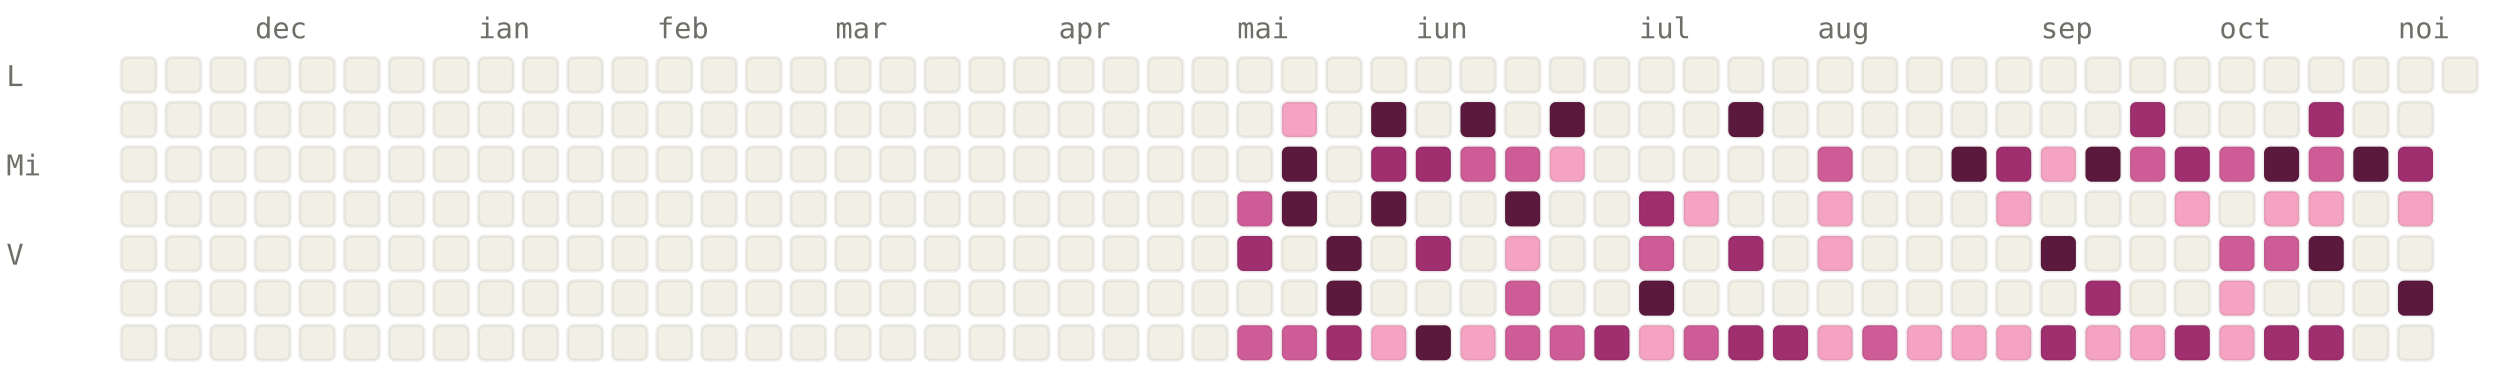
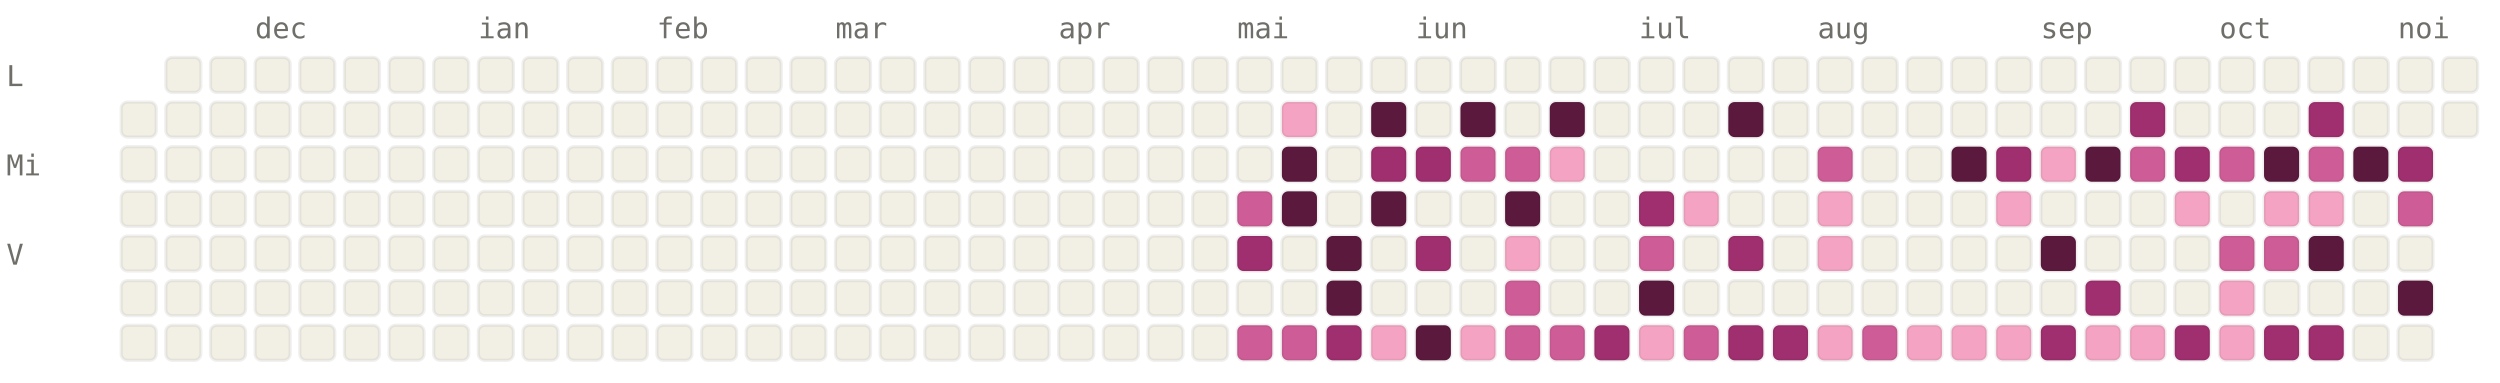
<svg xmlns="http://www.w3.org/2000/svg" viewBox="0 0 784 120" width="784" height="120" font-family="ui-monospace, SFMono-Regular, Menlo, monospace" font-size="9">
  <style>.l0{fill:#F2F0E5;stroke:rgba(0,0,0,0.06)}.l1{fill:#F4A4C2;stroke:rgba(0,0,0,0.06)}.l2{fill:#CE5D97;stroke:rgba(0,0,0,0.06)}.l3{fill:#A02F6F;stroke:rgba(0,0,0,0.06)}.l4{fill:#5C193E;stroke:rgba(0,0,0,0.06)}.lbl{fill:#6F6E69}@media (prefers-color-scheme: dark){.l0{fill:#1C1B1A;stroke:rgba(255,255,255,0.04)}.l1{fill:#451033;stroke:rgba(255,255,255,0.04)}.l2{fill:#751F4F;stroke:rgba(255,255,255,0.04)}.l3{fill:#CE5D97;stroke:rgba(255,255,255,0.04)}.l4{fill:#F4A4C2;stroke:rgba(255,255,255,0.04)}.lbl{fill:#878580}}</style>
  <text x="80" y="12" class="lbl">dec</text>
  <text x="150" y="12" class="lbl">ian</text>
  <text x="206" y="12" class="lbl">feb</text>
  <text x="262" y="12" class="lbl">mar</text>
  <text x="332" y="12" class="lbl">apr</text>
  <text x="388" y="12" class="lbl">mai</text>
  <text x="444" y="12" class="lbl">iun</text>
  <text x="514" y="12" class="lbl">iul</text>
  <text x="570" y="12" class="lbl">aug</text>
  <text x="640" y="12" class="lbl">sep</text>
  <text x="696" y="12" class="lbl">oct</text>
  <text x="752" y="12" class="lbl">noi</text>
  <text x="2" y="27" class="lbl">L</text>
  <text x="2" y="55" class="lbl">Mi</text>
  <text x="2" y="83" class="lbl">V</text>
-   <rect x="38" y="18" width="11" height="11" rx="2" ry="2" class="l0" />
  <rect x="38" y="32" width="11" height="11" rx="2" ry="2" class="l0" />
  <rect x="38" y="46" width="11" height="11" rx="2" ry="2" class="l0" />
  <rect x="38" y="60" width="11" height="11" rx="2" ry="2" class="l0" />
  <rect x="38" y="74" width="11" height="11" rx="2" ry="2" class="l0" />
  <rect x="38" y="88" width="11" height="11" rx="2" ry="2" class="l0" />
  <rect x="38" y="102" width="11" height="11" rx="2" ry="2" class="l0" />
  <rect x="52" y="18" width="11" height="11" rx="2" ry="2" class="l0" />
  <rect x="52" y="32" width="11" height="11" rx="2" ry="2" class="l0" />
  <rect x="52" y="46" width="11" height="11" rx="2" ry="2" class="l0" />
  <rect x="52" y="60" width="11" height="11" rx="2" ry="2" class="l0" />
  <rect x="52" y="74" width="11" height="11" rx="2" ry="2" class="l0" />
  <rect x="52" y="88" width="11" height="11" rx="2" ry="2" class="l0" />
  <rect x="52" y="102" width="11" height="11" rx="2" ry="2" class="l0" />
  <rect x="66" y="18" width="11" height="11" rx="2" ry="2" class="l0" />
  <rect x="66" y="32" width="11" height="11" rx="2" ry="2" class="l0" />
  <rect x="66" y="46" width="11" height="11" rx="2" ry="2" class="l0" />
  <rect x="66" y="60" width="11" height="11" rx="2" ry="2" class="l0" />
  <rect x="66" y="74" width="11" height="11" rx="2" ry="2" class="l0" />
  <rect x="66" y="88" width="11" height="11" rx="2" ry="2" class="l0" />
  <rect x="66" y="102" width="11" height="11" rx="2" ry="2" class="l0" />
  <rect x="80" y="18" width="11" height="11" rx="2" ry="2" class="l0" />
  <rect x="80" y="32" width="11" height="11" rx="2" ry="2" class="l0" />
  <rect x="80" y="46" width="11" height="11" rx="2" ry="2" class="l0" />
  <rect x="80" y="60" width="11" height="11" rx="2" ry="2" class="l0" />
  <rect x="80" y="74" width="11" height="11" rx="2" ry="2" class="l0" />
  <rect x="80" y="88" width="11" height="11" rx="2" ry="2" class="l0" />
  <rect x="80" y="102" width="11" height="11" rx="2" ry="2" class="l0" />
  <rect x="94" y="18" width="11" height="11" rx="2" ry="2" class="l0" />
  <rect x="94" y="32" width="11" height="11" rx="2" ry="2" class="l0" />
  <rect x="94" y="46" width="11" height="11" rx="2" ry="2" class="l0" />
  <rect x="94" y="60" width="11" height="11" rx="2" ry="2" class="l0" />
  <rect x="94" y="74" width="11" height="11" rx="2" ry="2" class="l0" />
  <rect x="94" y="88" width="11" height="11" rx="2" ry="2" class="l0" />
  <rect x="94" y="102" width="11" height="11" rx="2" ry="2" class="l0" />
  <rect x="108" y="18" width="11" height="11" rx="2" ry="2" class="l0" />
  <rect x="108" y="32" width="11" height="11" rx="2" ry="2" class="l0" />
  <rect x="108" y="46" width="11" height="11" rx="2" ry="2" class="l0" />
  <rect x="108" y="60" width="11" height="11" rx="2" ry="2" class="l0" />
  <rect x="108" y="74" width="11" height="11" rx="2" ry="2" class="l0" />
  <rect x="108" y="88" width="11" height="11" rx="2" ry="2" class="l0" />
  <rect x="108" y="102" width="11" height="11" rx="2" ry="2" class="l0" />
  <rect x="122" y="18" width="11" height="11" rx="2" ry="2" class="l0" />
  <rect x="122" y="32" width="11" height="11" rx="2" ry="2" class="l0" />
  <rect x="122" y="46" width="11" height="11" rx="2" ry="2" class="l0" />
  <rect x="122" y="60" width="11" height="11" rx="2" ry="2" class="l0" />
  <rect x="122" y="74" width="11" height="11" rx="2" ry="2" class="l0" />
  <rect x="122" y="88" width="11" height="11" rx="2" ry="2" class="l0" />
  <rect x="122" y="102" width="11" height="11" rx="2" ry="2" class="l0" />
  <rect x="136" y="18" width="11" height="11" rx="2" ry="2" class="l0" />
  <rect x="136" y="32" width="11" height="11" rx="2" ry="2" class="l0" />
  <rect x="136" y="46" width="11" height="11" rx="2" ry="2" class="l0" />
  <rect x="136" y="60" width="11" height="11" rx="2" ry="2" class="l0" />
  <rect x="136" y="74" width="11" height="11" rx="2" ry="2" class="l0" />
  <rect x="136" y="88" width="11" height="11" rx="2" ry="2" class="l0" />
  <rect x="136" y="102" width="11" height="11" rx="2" ry="2" class="l0" />
  <rect x="150" y="18" width="11" height="11" rx="2" ry="2" class="l0" />
  <rect x="150" y="32" width="11" height="11" rx="2" ry="2" class="l0" />
  <rect x="150" y="46" width="11" height="11" rx="2" ry="2" class="l0" />
  <rect x="150" y="60" width="11" height="11" rx="2" ry="2" class="l0" />
  <rect x="150" y="74" width="11" height="11" rx="2" ry="2" class="l0" />
  <rect x="150" y="88" width="11" height="11" rx="2" ry="2" class="l0" />
  <rect x="150" y="102" width="11" height="11" rx="2" ry="2" class="l0" />
  <rect x="164" y="18" width="11" height="11" rx="2" ry="2" class="l0" />
  <rect x="164" y="32" width="11" height="11" rx="2" ry="2" class="l0" />
  <rect x="164" y="46" width="11" height="11" rx="2" ry="2" class="l0" />
  <rect x="164" y="60" width="11" height="11" rx="2" ry="2" class="l0" />
  <rect x="164" y="74" width="11" height="11" rx="2" ry="2" class="l0" />
  <rect x="164" y="88" width="11" height="11" rx="2" ry="2" class="l0" />
  <rect x="164" y="102" width="11" height="11" rx="2" ry="2" class="l0" />
  <rect x="178" y="18" width="11" height="11" rx="2" ry="2" class="l0" />
  <rect x="178" y="32" width="11" height="11" rx="2" ry="2" class="l0" />
  <rect x="178" y="46" width="11" height="11" rx="2" ry="2" class="l0" />
  <rect x="178" y="60" width="11" height="11" rx="2" ry="2" class="l0" />
  <rect x="178" y="74" width="11" height="11" rx="2" ry="2" class="l0" />
  <rect x="178" y="88" width="11" height="11" rx="2" ry="2" class="l0" />
  <rect x="178" y="102" width="11" height="11" rx="2" ry="2" class="l0" />
  <rect x="192" y="18" width="11" height="11" rx="2" ry="2" class="l0" />
  <rect x="192" y="32" width="11" height="11" rx="2" ry="2" class="l0" />
  <rect x="192" y="46" width="11" height="11" rx="2" ry="2" class="l0" />
  <rect x="192" y="60" width="11" height="11" rx="2" ry="2" class="l0" />
  <rect x="192" y="74" width="11" height="11" rx="2" ry="2" class="l0" />
  <rect x="192" y="88" width="11" height="11" rx="2" ry="2" class="l0" />
  <rect x="192" y="102" width="11" height="11" rx="2" ry="2" class="l0" />
  <rect x="206" y="18" width="11" height="11" rx="2" ry="2" class="l0" />
  <rect x="206" y="32" width="11" height="11" rx="2" ry="2" class="l0" />
  <rect x="206" y="46" width="11" height="11" rx="2" ry="2" class="l0" />
  <rect x="206" y="60" width="11" height="11" rx="2" ry="2" class="l0" />
  <rect x="206" y="74" width="11" height="11" rx="2" ry="2" class="l0" />
  <rect x="206" y="88" width="11" height="11" rx="2" ry="2" class="l0" />
  <rect x="206" y="102" width="11" height="11" rx="2" ry="2" class="l0" />
  <rect x="220" y="18" width="11" height="11" rx="2" ry="2" class="l0" />
  <rect x="220" y="32" width="11" height="11" rx="2" ry="2" class="l0" />
  <rect x="220" y="46" width="11" height="11" rx="2" ry="2" class="l0" />
  <rect x="220" y="60" width="11" height="11" rx="2" ry="2" class="l0" />
  <rect x="220" y="74" width="11" height="11" rx="2" ry="2" class="l0" />
  <rect x="220" y="88" width="11" height="11" rx="2" ry="2" class="l0" />
  <rect x="220" y="102" width="11" height="11" rx="2" ry="2" class="l0" />
  <rect x="234" y="18" width="11" height="11" rx="2" ry="2" class="l0" />
  <rect x="234" y="32" width="11" height="11" rx="2" ry="2" class="l0" />
  <rect x="234" y="46" width="11" height="11" rx="2" ry="2" class="l0" />
  <rect x="234" y="60" width="11" height="11" rx="2" ry="2" class="l0" />
  <rect x="234" y="74" width="11" height="11" rx="2" ry="2" class="l0" />
  <rect x="234" y="88" width="11" height="11" rx="2" ry="2" class="l0" />
  <rect x="234" y="102" width="11" height="11" rx="2" ry="2" class="l0" />
  <rect x="248" y="18" width="11" height="11" rx="2" ry="2" class="l0" />
  <rect x="248" y="32" width="11" height="11" rx="2" ry="2" class="l0" />
  <rect x="248" y="46" width="11" height="11" rx="2" ry="2" class="l0" />
  <rect x="248" y="60" width="11" height="11" rx="2" ry="2" class="l0" />
  <rect x="248" y="74" width="11" height="11" rx="2" ry="2" class="l0" />
  <rect x="248" y="88" width="11" height="11" rx="2" ry="2" class="l0" />
  <rect x="248" y="102" width="11" height="11" rx="2" ry="2" class="l0" />
  <rect x="262" y="18" width="11" height="11" rx="2" ry="2" class="l0" />
  <rect x="262" y="32" width="11" height="11" rx="2" ry="2" class="l0" />
  <rect x="262" y="46" width="11" height="11" rx="2" ry="2" class="l0" />
  <rect x="262" y="60" width="11" height="11" rx="2" ry="2" class="l0" />
  <rect x="262" y="74" width="11" height="11" rx="2" ry="2" class="l0" />
  <rect x="262" y="88" width="11" height="11" rx="2" ry="2" class="l0" />
  <rect x="262" y="102" width="11" height="11" rx="2" ry="2" class="l0" />
  <rect x="276" y="18" width="11" height="11" rx="2" ry="2" class="l0" />
  <rect x="276" y="32" width="11" height="11" rx="2" ry="2" class="l0" />
  <rect x="276" y="46" width="11" height="11" rx="2" ry="2" class="l0" />
  <rect x="276" y="60" width="11" height="11" rx="2" ry="2" class="l0" />
  <rect x="276" y="74" width="11" height="11" rx="2" ry="2" class="l0" />
  <rect x="276" y="88" width="11" height="11" rx="2" ry="2" class="l0" />
  <rect x="276" y="102" width="11" height="11" rx="2" ry="2" class="l0" />
  <rect x="290" y="18" width="11" height="11" rx="2" ry="2" class="l0" />
  <rect x="290" y="32" width="11" height="11" rx="2" ry="2" class="l0" />
  <rect x="290" y="46" width="11" height="11" rx="2" ry="2" class="l0" />
  <rect x="290" y="60" width="11" height="11" rx="2" ry="2" class="l0" />
  <rect x="290" y="74" width="11" height="11" rx="2" ry="2" class="l0" />
  <rect x="290" y="88" width="11" height="11" rx="2" ry="2" class="l0" />
  <rect x="290" y="102" width="11" height="11" rx="2" ry="2" class="l0" />
  <rect x="304" y="18" width="11" height="11" rx="2" ry="2" class="l0" />
  <rect x="304" y="32" width="11" height="11" rx="2" ry="2" class="l0" />
  <rect x="304" y="46" width="11" height="11" rx="2" ry="2" class="l0" />
  <rect x="304" y="60" width="11" height="11" rx="2" ry="2" class="l0" />
  <rect x="304" y="74" width="11" height="11" rx="2" ry="2" class="l0" />
  <rect x="304" y="88" width="11" height="11" rx="2" ry="2" class="l0" />
  <rect x="304" y="102" width="11" height="11" rx="2" ry="2" class="l0" />
  <rect x="318" y="18" width="11" height="11" rx="2" ry="2" class="l0" />
  <rect x="318" y="32" width="11" height="11" rx="2" ry="2" class="l0" />
  <rect x="318" y="46" width="11" height="11" rx="2" ry="2" class="l0" />
  <rect x="318" y="60" width="11" height="11" rx="2" ry="2" class="l0" />
  <rect x="318" y="74" width="11" height="11" rx="2" ry="2" class="l0" />
  <rect x="318" y="88" width="11" height="11" rx="2" ry="2" class="l0" />
  <rect x="318" y="102" width="11" height="11" rx="2" ry="2" class="l0" />
  <rect x="332" y="18" width="11" height="11" rx="2" ry="2" class="l0" />
  <rect x="332" y="32" width="11" height="11" rx="2" ry="2" class="l0" />
  <rect x="332" y="46" width="11" height="11" rx="2" ry="2" class="l0" />
  <rect x="332" y="60" width="11" height="11" rx="2" ry="2" class="l0" />
  <rect x="332" y="74" width="11" height="11" rx="2" ry="2" class="l0" />
  <rect x="332" y="88" width="11" height="11" rx="2" ry="2" class="l0" />
  <rect x="332" y="102" width="11" height="11" rx="2" ry="2" class="l0" />
  <rect x="346" y="18" width="11" height="11" rx="2" ry="2" class="l0" />
  <rect x="346" y="32" width="11" height="11" rx="2" ry="2" class="l0" />
  <rect x="346" y="46" width="11" height="11" rx="2" ry="2" class="l0" />
  <rect x="346" y="60" width="11" height="11" rx="2" ry="2" class="l0" />
  <rect x="346" y="74" width="11" height="11" rx="2" ry="2" class="l0" />
  <rect x="346" y="88" width="11" height="11" rx="2" ry="2" class="l0" />
  <rect x="346" y="102" width="11" height="11" rx="2" ry="2" class="l0" />
  <rect x="360" y="18" width="11" height="11" rx="2" ry="2" class="l0" />
  <rect x="360" y="32" width="11" height="11" rx="2" ry="2" class="l0" />
  <rect x="360" y="46" width="11" height="11" rx="2" ry="2" class="l0" />
  <rect x="360" y="60" width="11" height="11" rx="2" ry="2" class="l0" />
  <rect x="360" y="74" width="11" height="11" rx="2" ry="2" class="l0" />
  <rect x="360" y="88" width="11" height="11" rx="2" ry="2" class="l0" />
  <rect x="360" y="102" width="11" height="11" rx="2" ry="2" class="l0" />
  <rect x="374" y="18" width="11" height="11" rx="2" ry="2" class="l0" />
  <rect x="374" y="32" width="11" height="11" rx="2" ry="2" class="l0" />
  <rect x="374" y="46" width="11" height="11" rx="2" ry="2" class="l0" />
  <rect x="374" y="60" width="11" height="11" rx="2" ry="2" class="l0" />
  <rect x="374" y="74" width="11" height="11" rx="2" ry="2" class="l0" />
  <rect x="374" y="88" width="11" height="11" rx="2" ry="2" class="l0" />
  <rect x="374" y="102" width="11" height="11" rx="2" ry="2" class="l0" />
  <rect x="388" y="18" width="11" height="11" rx="2" ry="2" class="l0" />
  <rect x="388" y="32" width="11" height="11" rx="2" ry="2" class="l0" />
  <rect x="388" y="46" width="11" height="11" rx="2" ry="2" class="l0" />
  <rect x="388" y="60" width="11" height="11" rx="2" ry="2" class="l2" />
  <rect x="388" y="74" width="11" height="11" rx="2" ry="2" class="l3" />
  <rect x="388" y="88" width="11" height="11" rx="2" ry="2" class="l0" />
  <rect x="388" y="102" width="11" height="11" rx="2" ry="2" class="l2" />
  <rect x="402" y="18" width="11" height="11" rx="2" ry="2" class="l0" />
  <rect x="402" y="32" width="11" height="11" rx="2" ry="2" class="l1" />
  <rect x="402" y="46" width="11" height="11" rx="2" ry="2" class="l4" />
  <rect x="402" y="60" width="11" height="11" rx="2" ry="2" class="l4" />
  <rect x="402" y="74" width="11" height="11" rx="2" ry="2" class="l0" />
  <rect x="402" y="88" width="11" height="11" rx="2" ry="2" class="l0" />
  <rect x="402" y="102" width="11" height="11" rx="2" ry="2" class="l2" />
  <rect x="416" y="18" width="11" height="11" rx="2" ry="2" class="l0" />
  <rect x="416" y="32" width="11" height="11" rx="2" ry="2" class="l0" />
  <rect x="416" y="46" width="11" height="11" rx="2" ry="2" class="l0" />
  <rect x="416" y="60" width="11" height="11" rx="2" ry="2" class="l0" />
  <rect x="416" y="74" width="11" height="11" rx="2" ry="2" class="l4" />
  <rect x="416" y="88" width="11" height="11" rx="2" ry="2" class="l4" />
  <rect x="416" y="102" width="11" height="11" rx="2" ry="2" class="l3" />
  <rect x="430" y="18" width="11" height="11" rx="2" ry="2" class="l0" />
  <rect x="430" y="32" width="11" height="11" rx="2" ry="2" class="l4" />
  <rect x="430" y="46" width="11" height="11" rx="2" ry="2" class="l3" />
  <rect x="430" y="60" width="11" height="11" rx="2" ry="2" class="l4" />
  <rect x="430" y="74" width="11" height="11" rx="2" ry="2" class="l0" />
  <rect x="430" y="88" width="11" height="11" rx="2" ry="2" class="l0" />
  <rect x="430" y="102" width="11" height="11" rx="2" ry="2" class="l1" />
  <rect x="444" y="18" width="11" height="11" rx="2" ry="2" class="l0" />
  <rect x="444" y="32" width="11" height="11" rx="2" ry="2" class="l0" />
  <rect x="444" y="46" width="11" height="11" rx="2" ry="2" class="l3" />
  <rect x="444" y="60" width="11" height="11" rx="2" ry="2" class="l0" />
  <rect x="444" y="74" width="11" height="11" rx="2" ry="2" class="l3" />
  <rect x="444" y="88" width="11" height="11" rx="2" ry="2" class="l0" />
  <rect x="444" y="102" width="11" height="11" rx="2" ry="2" class="l4" />
  <rect x="458" y="18" width="11" height="11" rx="2" ry="2" class="l0" />
  <rect x="458" y="32" width="11" height="11" rx="2" ry="2" class="l4" />
  <rect x="458" y="46" width="11" height="11" rx="2" ry="2" class="l2" />
  <rect x="458" y="60" width="11" height="11" rx="2" ry="2" class="l0" />
  <rect x="458" y="74" width="11" height="11" rx="2" ry="2" class="l0" />
  <rect x="458" y="88" width="11" height="11" rx="2" ry="2" class="l0" />
  <rect x="458" y="102" width="11" height="11" rx="2" ry="2" class="l1" />
  <rect x="472" y="18" width="11" height="11" rx="2" ry="2" class="l0" />
  <rect x="472" y="32" width="11" height="11" rx="2" ry="2" class="l0" />
  <rect x="472" y="46" width="11" height="11" rx="2" ry="2" class="l2" />
  <rect x="472" y="60" width="11" height="11" rx="2" ry="2" class="l4" />
  <rect x="472" y="74" width="11" height="11" rx="2" ry="2" class="l1" />
  <rect x="472" y="88" width="11" height="11" rx="2" ry="2" class="l2" />
  <rect x="472" y="102" width="11" height="11" rx="2" ry="2" class="l2" />
  <rect x="486" y="18" width="11" height="11" rx="2" ry="2" class="l0" />
  <rect x="486" y="32" width="11" height="11" rx="2" ry="2" class="l4" />
  <rect x="486" y="46" width="11" height="11" rx="2" ry="2" class="l1" />
  <rect x="486" y="60" width="11" height="11" rx="2" ry="2" class="l0" />
  <rect x="486" y="74" width="11" height="11" rx="2" ry="2" class="l0" />
  <rect x="486" y="88" width="11" height="11" rx="2" ry="2" class="l0" />
  <rect x="486" y="102" width="11" height="11" rx="2" ry="2" class="l2" />
  <rect x="500" y="18" width="11" height="11" rx="2" ry="2" class="l0" />
  <rect x="500" y="32" width="11" height="11" rx="2" ry="2" class="l0" />
  <rect x="500" y="46" width="11" height="11" rx="2" ry="2" class="l0" />
  <rect x="500" y="60" width="11" height="11" rx="2" ry="2" class="l0" />
  <rect x="500" y="74" width="11" height="11" rx="2" ry="2" class="l0" />
  <rect x="500" y="88" width="11" height="11" rx="2" ry="2" class="l0" />
  <rect x="500" y="102" width="11" height="11" rx="2" ry="2" class="l3" />
  <rect x="514" y="18" width="11" height="11" rx="2" ry="2" class="l0" />
  <rect x="514" y="32" width="11" height="11" rx="2" ry="2" class="l0" />
  <rect x="514" y="46" width="11" height="11" rx="2" ry="2" class="l0" />
  <rect x="514" y="60" width="11" height="11" rx="2" ry="2" class="l3" />
  <rect x="514" y="74" width="11" height="11" rx="2" ry="2" class="l2" />
  <rect x="514" y="88" width="11" height="11" rx="2" ry="2" class="l4" />
  <rect x="514" y="102" width="11" height="11" rx="2" ry="2" class="l1" />
  <rect x="528" y="18" width="11" height="11" rx="2" ry="2" class="l0" />
  <rect x="528" y="32" width="11" height="11" rx="2" ry="2" class="l0" />
  <rect x="528" y="46" width="11" height="11" rx="2" ry="2" class="l0" />
  <rect x="528" y="60" width="11" height="11" rx="2" ry="2" class="l1" />
  <rect x="528" y="74" width="11" height="11" rx="2" ry="2" class="l0" />
  <rect x="528" y="88" width="11" height="11" rx="2" ry="2" class="l0" />
  <rect x="528" y="102" width="11" height="11" rx="2" ry="2" class="l2" />
  <rect x="542" y="18" width="11" height="11" rx="2" ry="2" class="l0" />
  <rect x="542" y="32" width="11" height="11" rx="2" ry="2" class="l4" />
  <rect x="542" y="46" width="11" height="11" rx="2" ry="2" class="l0" />
  <rect x="542" y="60" width="11" height="11" rx="2" ry="2" class="l0" />
  <rect x="542" y="74" width="11" height="11" rx="2" ry="2" class="l3" />
  <rect x="542" y="88" width="11" height="11" rx="2" ry="2" class="l0" />
  <rect x="542" y="102" width="11" height="11" rx="2" ry="2" class="l3" />
  <rect x="556" y="18" width="11" height="11" rx="2" ry="2" class="l0" />
  <rect x="556" y="32" width="11" height="11" rx="2" ry="2" class="l0" />
  <rect x="556" y="46" width="11" height="11" rx="2" ry="2" class="l0" />
  <rect x="556" y="60" width="11" height="11" rx="2" ry="2" class="l0" />
  <rect x="556" y="74" width="11" height="11" rx="2" ry="2" class="l0" />
  <rect x="556" y="88" width="11" height="11" rx="2" ry="2" class="l0" />
  <rect x="556" y="102" width="11" height="11" rx="2" ry="2" class="l3" />
  <rect x="570" y="18" width="11" height="11" rx="2" ry="2" class="l0" />
  <rect x="570" y="32" width="11" height="11" rx="2" ry="2" class="l0" />
  <rect x="570" y="46" width="11" height="11" rx="2" ry="2" class="l2" />
  <rect x="570" y="60" width="11" height="11" rx="2" ry="2" class="l1" />
  <rect x="570" y="74" width="11" height="11" rx="2" ry="2" class="l1" />
  <rect x="570" y="88" width="11" height="11" rx="2" ry="2" class="l0" />
  <rect x="570" y="102" width="11" height="11" rx="2" ry="2" class="l1" />
  <rect x="584" y="18" width="11" height="11" rx="2" ry="2" class="l0" />
  <rect x="584" y="32" width="11" height="11" rx="2" ry="2" class="l0" />
  <rect x="584" y="46" width="11" height="11" rx="2" ry="2" class="l0" />
  <rect x="584" y="60" width="11" height="11" rx="2" ry="2" class="l0" />
  <rect x="584" y="74" width="11" height="11" rx="2" ry="2" class="l0" />
  <rect x="584" y="88" width="11" height="11" rx="2" ry="2" class="l0" />
  <rect x="584" y="102" width="11" height="11" rx="2" ry="2" class="l2" />
  <rect x="598" y="18" width="11" height="11" rx="2" ry="2" class="l0" />
  <rect x="598" y="32" width="11" height="11" rx="2" ry="2" class="l0" />
  <rect x="598" y="46" width="11" height="11" rx="2" ry="2" class="l0" />
  <rect x="598" y="60" width="11" height="11" rx="2" ry="2" class="l0" />
  <rect x="598" y="74" width="11" height="11" rx="2" ry="2" class="l0" />
  <rect x="598" y="88" width="11" height="11" rx="2" ry="2" class="l0" />
  <rect x="598" y="102" width="11" height="11" rx="2" ry="2" class="l1" />
  <rect x="612" y="18" width="11" height="11" rx="2" ry="2" class="l0" />
  <rect x="612" y="32" width="11" height="11" rx="2" ry="2" class="l0" />
  <rect x="612" y="46" width="11" height="11" rx="2" ry="2" class="l4" />
  <rect x="612" y="60" width="11" height="11" rx="2" ry="2" class="l0" />
  <rect x="612" y="74" width="11" height="11" rx="2" ry="2" class="l0" />
  <rect x="612" y="88" width="11" height="11" rx="2" ry="2" class="l0" />
  <rect x="612" y="102" width="11" height="11" rx="2" ry="2" class="l1" />
  <rect x="626" y="18" width="11" height="11" rx="2" ry="2" class="l0" />
  <rect x="626" y="32" width="11" height="11" rx="2" ry="2" class="l0" />
  <rect x="626" y="46" width="11" height="11" rx="2" ry="2" class="l3" />
  <rect x="626" y="60" width="11" height="11" rx="2" ry="2" class="l1" />
  <rect x="626" y="74" width="11" height="11" rx="2" ry="2" class="l0" />
  <rect x="626" y="88" width="11" height="11" rx="2" ry="2" class="l0" />
  <rect x="626" y="102" width="11" height="11" rx="2" ry="2" class="l1" />
  <rect x="640" y="18" width="11" height="11" rx="2" ry="2" class="l0" />
  <rect x="640" y="32" width="11" height="11" rx="2" ry="2" class="l0" />
  <rect x="640" y="46" width="11" height="11" rx="2" ry="2" class="l1" />
  <rect x="640" y="60" width="11" height="11" rx="2" ry="2" class="l0" />
  <rect x="640" y="74" width="11" height="11" rx="2" ry="2" class="l4" />
  <rect x="640" y="88" width="11" height="11" rx="2" ry="2" class="l0" />
  <rect x="640" y="102" width="11" height="11" rx="2" ry="2" class="l3" />
  <rect x="654" y="18" width="11" height="11" rx="2" ry="2" class="l0" />
  <rect x="654" y="32" width="11" height="11" rx="2" ry="2" class="l0" />
  <rect x="654" y="46" width="11" height="11" rx="2" ry="2" class="l4" />
  <rect x="654" y="60" width="11" height="11" rx="2" ry="2" class="l0" />
  <rect x="654" y="74" width="11" height="11" rx="2" ry="2" class="l0" />
  <rect x="654" y="88" width="11" height="11" rx="2" ry="2" class="l3" />
  <rect x="654" y="102" width="11" height="11" rx="2" ry="2" class="l1" />
  <rect x="668" y="18" width="11" height="11" rx="2" ry="2" class="l0" />
  <rect x="668" y="32" width="11" height="11" rx="2" ry="2" class="l3" />
  <rect x="668" y="46" width="11" height="11" rx="2" ry="2" class="l2" />
  <rect x="668" y="60" width="11" height="11" rx="2" ry="2" class="l0" />
  <rect x="668" y="74" width="11" height="11" rx="2" ry="2" class="l0" />
  <rect x="668" y="88" width="11" height="11" rx="2" ry="2" class="l0" />
  <rect x="668" y="102" width="11" height="11" rx="2" ry="2" class="l1" />
  <rect x="682" y="18" width="11" height="11" rx="2" ry="2" class="l0" />
  <rect x="682" y="32" width="11" height="11" rx="2" ry="2" class="l0" />
  <rect x="682" y="46" width="11" height="11" rx="2" ry="2" class="l3" />
  <rect x="682" y="60" width="11" height="11" rx="2" ry="2" class="l1" />
  <rect x="682" y="74" width="11" height="11" rx="2" ry="2" class="l0" />
  <rect x="682" y="88" width="11" height="11" rx="2" ry="2" class="l0" />
  <rect x="682" y="102" width="11" height="11" rx="2" ry="2" class="l3" />
  <rect x="696" y="18" width="11" height="11" rx="2" ry="2" class="l0" />
  <rect x="696" y="32" width="11" height="11" rx="2" ry="2" class="l0" />
  <rect x="696" y="46" width="11" height="11" rx="2" ry="2" class="l2" />
  <rect x="696" y="60" width="11" height="11" rx="2" ry="2" class="l0" />
  <rect x="696" y="74" width="11" height="11" rx="2" ry="2" class="l2" />
  <rect x="696" y="88" width="11" height="11" rx="2" ry="2" class="l1" />
  <rect x="696" y="102" width="11" height="11" rx="2" ry="2" class="l1" />
  <rect x="710" y="18" width="11" height="11" rx="2" ry="2" class="l0" />
  <rect x="710" y="32" width="11" height="11" rx="2" ry="2" class="l0" />
  <rect x="710" y="46" width="11" height="11" rx="2" ry="2" class="l4" />
  <rect x="710" y="60" width="11" height="11" rx="2" ry="2" class="l1" />
  <rect x="710" y="74" width="11" height="11" rx="2" ry="2" class="l2" />
  <rect x="710" y="88" width="11" height="11" rx="2" ry="2" class="l0" />
  <rect x="710" y="102" width="11" height="11" rx="2" ry="2" class="l3" />
  <rect x="724" y="18" width="11" height="11" rx="2" ry="2" class="l0" />
  <rect x="724" y="32" width="11" height="11" rx="2" ry="2" class="l3" />
  <rect x="724" y="46" width="11" height="11" rx="2" ry="2" class="l2" />
  <rect x="724" y="60" width="11" height="11" rx="2" ry="2" class="l1" />
  <rect x="724" y="74" width="11" height="11" rx="2" ry="2" class="l4" />
  <rect x="724" y="88" width="11" height="11" rx="2" ry="2" class="l0" />
  <rect x="724" y="102" width="11" height="11" rx="2" ry="2" class="l3" />
  <rect x="738" y="18" width="11" height="11" rx="2" ry="2" class="l0" />
  <rect x="738" y="32" width="11" height="11" rx="2" ry="2" class="l0" />
  <rect x="738" y="46" width="11" height="11" rx="2" ry="2" class="l4" />
  <rect x="738" y="60" width="11" height="11" rx="2" ry="2" class="l0" />
  <rect x="738" y="74" width="11" height="11" rx="2" ry="2" class="l0" />
  <rect x="738" y="88" width="11" height="11" rx="2" ry="2" class="l0" />
  <rect x="738" y="102" width="11" height="11" rx="2" ry="2" class="l0" />
  <rect x="752" y="18" width="11" height="11" rx="2" ry="2" class="l0" />
  <rect x="752" y="32" width="11" height="11" rx="2" ry="2" class="l0" />
  <rect x="752" y="46" width="11" height="11" rx="2" ry="2" class="l3" />
-   <rect x="752" y="60" width="11" height="11" rx="2" ry="2" class="l1" />
+   <rect x="752" y="60" width="11" height="11" rx="2" ry="2" class="l2" />
  <rect x="752" y="74" width="11" height="11" rx="2" ry="2" class="l0" />
  <rect x="752" y="88" width="11" height="11" rx="2" ry="2" class="l4" />
  <rect x="752" y="102" width="11" height="11" rx="2" ry="2" class="l0" />
  <rect x="766" y="18" width="11" height="11" rx="2" ry="2" class="l0" />
+   <rect x="766" y="32" width="11" height="11" rx="2" ry="2" class="l0" />
</svg>
